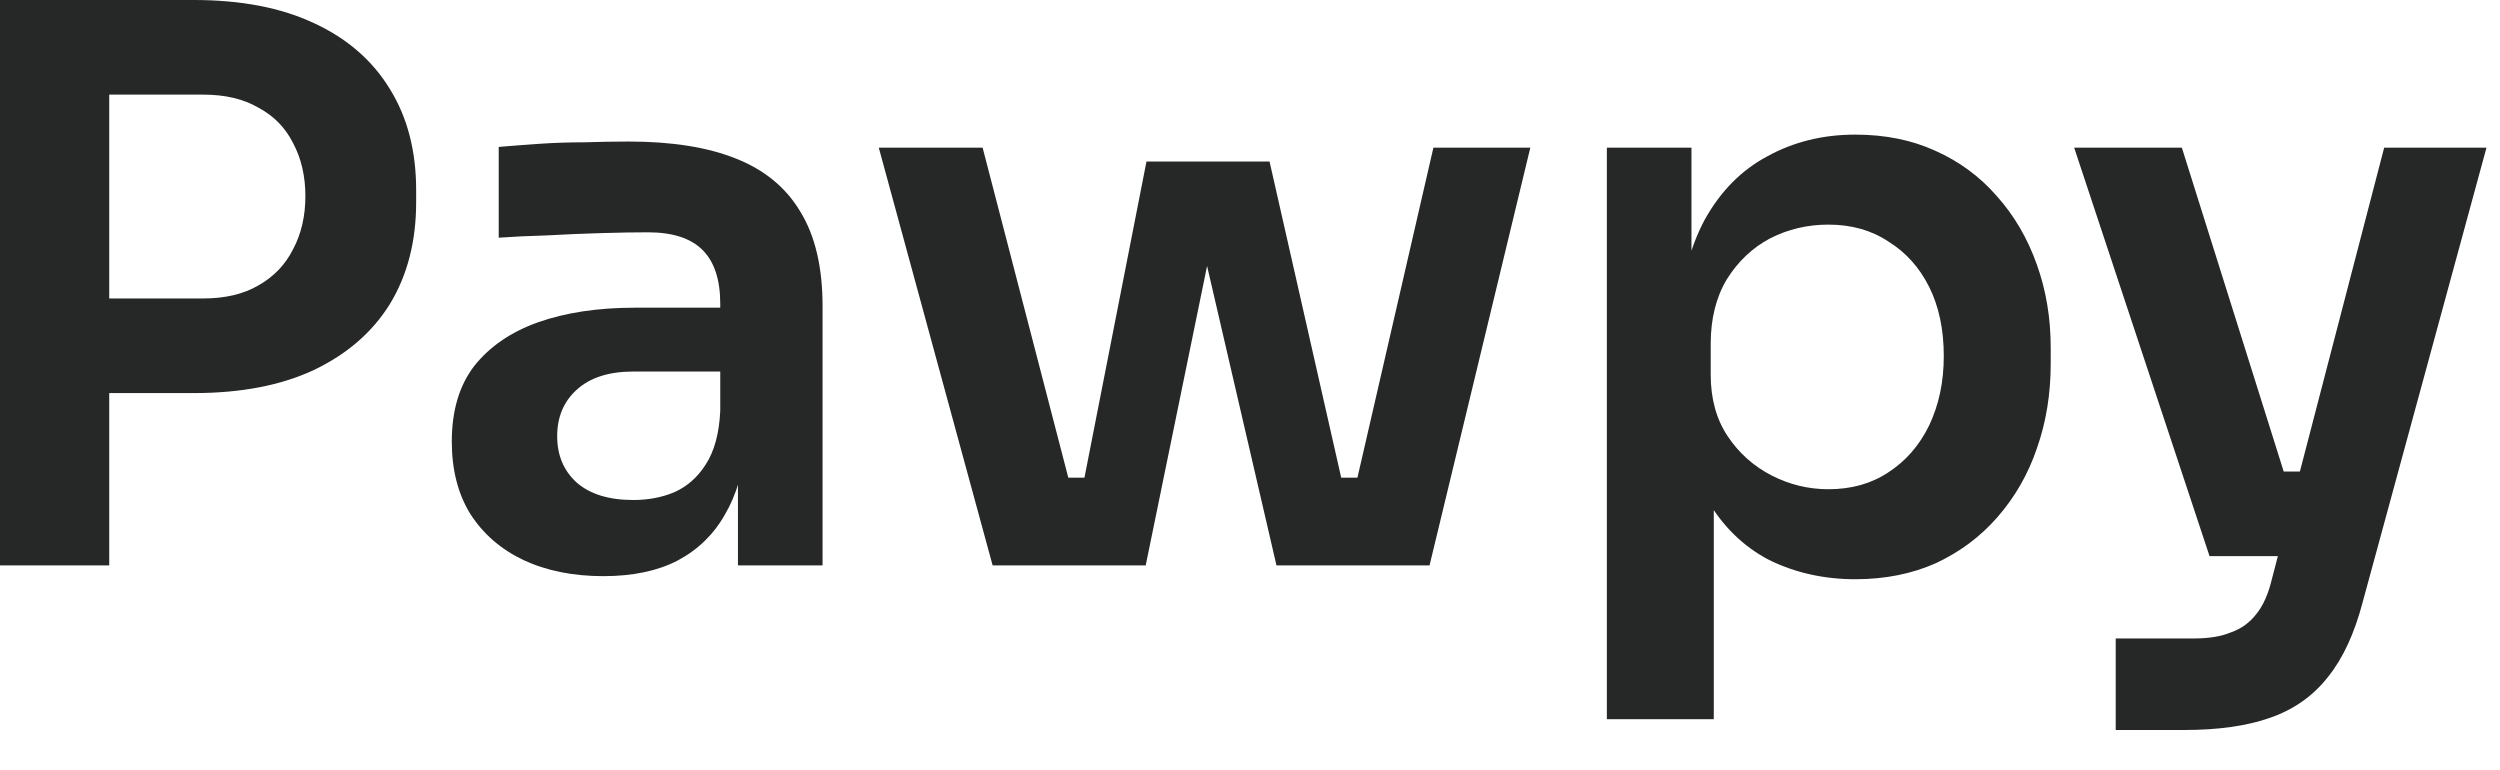
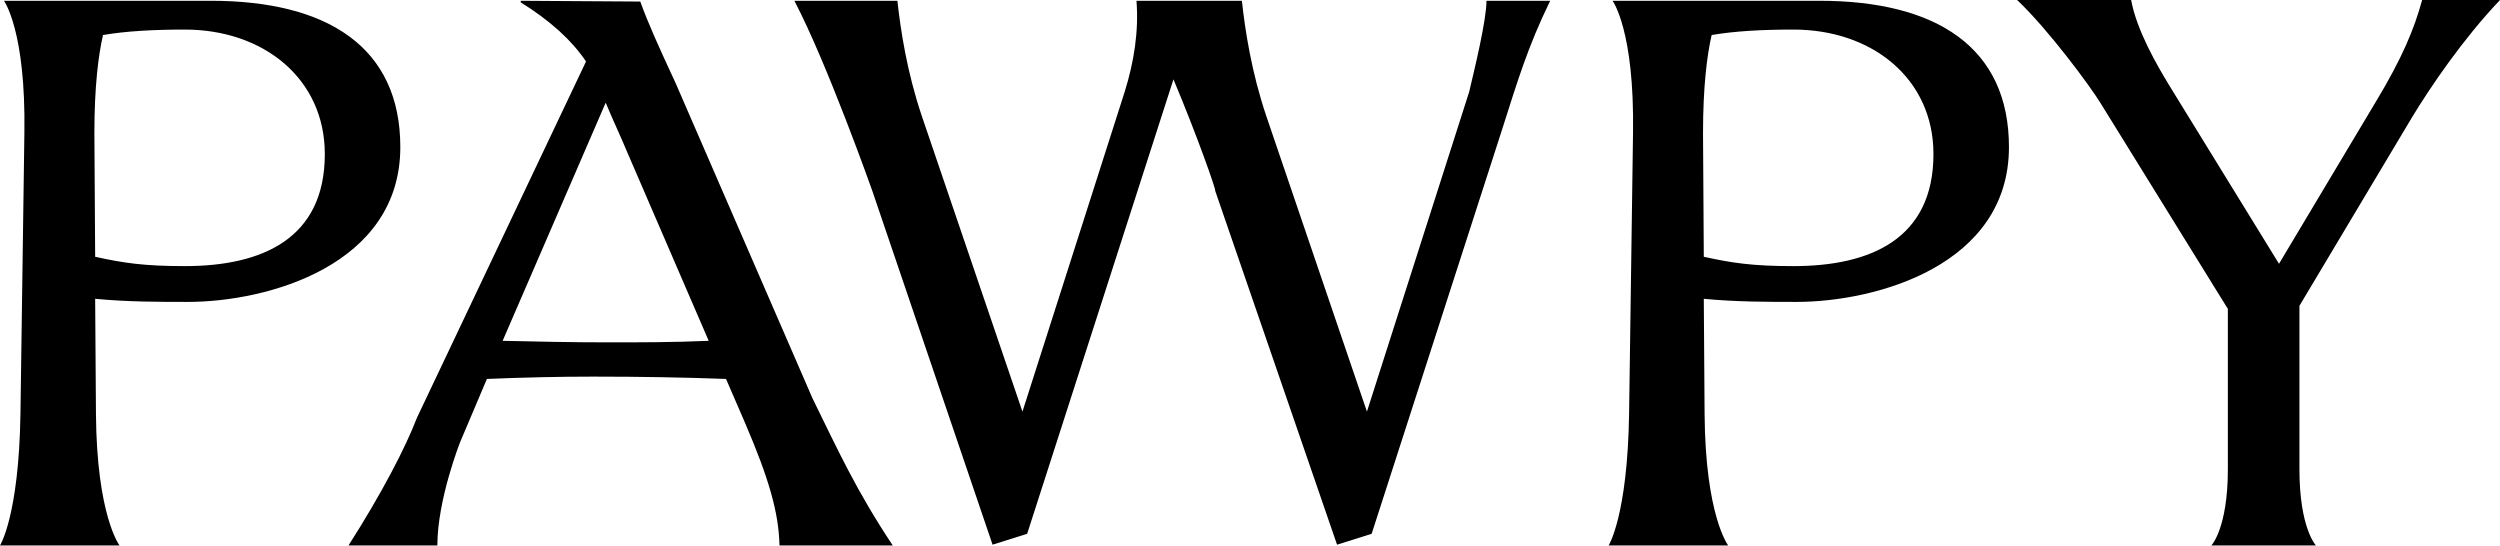
- <svg xmlns="http://www.w3.org/2000/svg" width="39" height="12" viewBox="0 0 39 12" fill="none">
-   <path d="M1.464 6.132V4.656H3.168C3.512 4.656 3.8 4.588 4.032 4.452C4.272 4.316 4.452 4.128 4.572 3.888C4.7 3.648 4.764 3.372 4.764 3.06C4.764 2.748 4.7 2.472 4.572 2.232C4.452 1.992 4.272 1.808 4.032 1.68C3.8 1.544 3.512 1.476 3.168 1.476H1.464V0H3.024C3.76 0 4.384 0.12 4.896 0.36C5.416 0.6 5.812 0.944 6.084 1.392C6.356 1.832 6.492 2.356 6.492 2.964V3.156C6.492 3.764 6.356 4.292 6.084 4.74C5.812 5.18 5.416 5.524 4.896 5.772C4.384 6.012 3.76 6.132 3.024 6.132H1.464ZM0 8.82V0H1.704V8.82H0Z" fill="#252826" />
-   <path d="M11.512 8.82V6.888H11.236V4.74C11.236 4.364 11.144 4.084 10.96 3.9C10.776 3.716 10.492 3.624 10.108 3.624C9.908 3.624 9.668 3.628 9.388 3.636C9.108 3.644 8.824 3.656 8.536 3.672C8.256 3.68 8.004 3.692 7.78 3.708V2.292C7.964 2.276 8.172 2.26 8.404 2.244C8.636 2.228 8.872 2.22 9.112 2.22C9.36 2.212 9.592 2.208 9.808 2.208C10.48 2.208 11.036 2.296 11.476 2.472C11.924 2.648 12.26 2.924 12.484 3.3C12.716 3.676 12.832 4.168 12.832 4.776V8.82H11.512ZM9.412 8.988C8.94 8.988 8.524 8.904 8.164 8.736C7.812 8.568 7.536 8.328 7.336 8.016C7.144 7.704 7.048 7.328 7.048 6.888C7.048 6.408 7.164 6.016 7.396 5.712C7.636 5.408 7.968 5.18 8.392 5.028C8.824 4.876 9.328 4.8 9.904 4.8H11.416V5.796H9.88C9.496 5.796 9.2 5.892 8.992 6.084C8.792 6.268 8.692 6.508 8.692 6.804C8.692 7.1 8.792 7.34 8.992 7.524C9.2 7.708 9.496 7.8 9.88 7.8C10.112 7.8 10.324 7.76 10.516 7.68C10.716 7.592 10.88 7.448 11.008 7.248C11.144 7.04 11.22 6.76 11.236 6.408L11.644 6.876C11.604 7.332 11.492 7.716 11.308 8.028C11.132 8.34 10.884 8.58 10.564 8.748C10.252 8.908 9.868 8.988 9.412 8.988Z" fill="#252826" />
-   <path d="M16.649 8.82L17.885 2.52H19.805L21.233 8.82H19.913L18.461 2.556H19.157L17.873 8.82H16.649ZM16.157 8.82L16.145 7.452H17.477V8.82H16.157ZM15.485 8.82L13.709 2.304H15.329L17.021 8.82H15.485ZM20.333 8.82V7.452H21.665L21.653 8.82H20.333ZM20.861 8.82L22.361 2.304H23.873L22.301 8.82H20.861Z" fill="#252826" />
-   <path d="M25.067 11.22V2.304H26.387V5.112L26.183 5.1C26.215 4.436 26.351 3.88 26.591 3.432C26.839 2.984 27.167 2.652 27.575 2.436C27.983 2.212 28.439 2.1 28.943 2.1C29.407 2.1 29.823 2.184 30.191 2.352C30.567 2.52 30.887 2.756 31.151 3.06C31.423 3.364 31.631 3.72 31.775 4.128C31.919 4.528 31.991 4.96 31.991 5.424V5.676C31.991 6.148 31.919 6.588 31.775 6.996C31.639 7.396 31.435 7.752 31.163 8.064C30.899 8.368 30.579 8.608 30.203 8.784C29.827 8.952 29.407 9.036 28.943 9.036C28.455 9.036 28.007 8.936 27.599 8.736C27.199 8.528 26.875 8.212 26.627 7.788C26.379 7.356 26.239 6.8 26.207 6.12L26.735 6.924V11.22H25.067ZM28.523 7.632C28.883 7.632 29.195 7.544 29.459 7.368C29.731 7.192 29.943 6.948 30.095 6.636C30.247 6.316 30.323 5.956 30.323 5.556C30.323 5.14 30.247 4.78 30.095 4.476C29.943 4.172 29.731 3.936 29.459 3.768C29.195 3.592 28.883 3.504 28.523 3.504C28.195 3.504 27.891 3.576 27.611 3.72C27.339 3.864 27.115 4.076 26.939 4.356C26.771 4.636 26.687 4.972 26.687 5.364V5.844C26.687 6.22 26.775 6.54 26.951 6.804C27.127 7.068 27.355 7.272 27.635 7.416C27.915 7.56 28.211 7.632 28.523 7.632Z" fill="#252826" />
-   <path d="M33.005 11.388V9.96H34.229C34.461 9.96 34.653 9.928 34.805 9.864C34.965 9.808 35.097 9.712 35.201 9.576C35.305 9.448 35.385 9.268 35.441 9.036L37.193 2.304H38.789L36.857 9.396C36.729 9.884 36.549 10.272 36.317 10.56C36.085 10.856 35.785 11.068 35.417 11.196C35.057 11.324 34.609 11.388 34.073 11.388H33.005ZM35.033 8.676V7.356H36.425V8.676H35.033ZM34.469 8.676L32.357 2.304H34.037L36.041 8.676H34.469Z" fill="#252826" />
+ <svg xmlns="http://www.w3.org/2000/svg" width="110" height="24" viewBox="0 0 110 24" fill="none">
+   <path d="M9.274 0.034C14.431 0.034 17.614 2.088 17.614 6.471C17.614 11.675 11.766 13.284 8.271 13.284C7.025 13.284 5.606 13.284 4.187 13.147L4.222 18.214C4.257 22.699 5.26 24 5.26 24H0C0 24 0.831 22.699 0.9 18.214L1.073 5.854C1.142 1.335 0.173 0.034 0.173 0.034H9.274ZM4.187 11.298C5.433 11.572 6.333 11.709 8.132 11.709C11.524 11.709 14.292 10.511 14.292 6.779C14.292 3.458 11.593 1.301 8.132 1.301C6.748 1.301 5.537 1.369 4.533 1.541C4.326 2.431 4.153 3.835 4.153 5.854L4.187 11.298Z" fill="black" />
+   <path d="M15.334 24C16.822 21.672 17.86 19.652 18.344 18.385L25.785 2.705C25.162 1.78 24.227 0.924 22.912 0.103V0.034L28.172 0.068C28.518 1.027 28.968 2.02 29.73 3.663L35.751 17.529C36.893 19.857 37.689 21.603 39.281 24H34.298C34.263 22.562 33.848 21.09 32.775 18.591L31.945 16.673C30.076 16.605 28.172 16.571 26.096 16.571C24.643 16.571 23.085 16.605 21.424 16.673L20.248 19.447C20.248 19.447 19.244 21.98 19.244 24H15.334ZM22.116 14.996C23.604 15.03 25.162 15.064 26.788 15.064C28.138 15.064 29.626 15.064 31.183 14.996L27.619 6.745C27.307 5.991 26.961 5.272 26.65 4.519L22.116 14.996Z" fill="black" />
+   <path d="M38.378 8.388C38.378 8.388 36.405 2.807 34.952 0.034H39.485C39.624 1.301 39.901 3.15 40.558 5.101L44.988 18.111L49.486 4.04C49.902 2.705 50.109 1.369 50.005 0.034H54.643C54.781 1.301 55.058 3.15 55.715 5.101L60.145 18.111L64.644 4.04C64.886 3.013 65.405 0.89 65.405 0.034H68.208C67.205 2.088 66.755 3.629 66.097 5.683L60.353 23.486L58.83 23.966L53.466 8.388C53.535 8.422 52.67 5.957 51.632 3.492L45.195 23.486L43.673 23.966L38.378 8.388Z" fill="black" />
+   <path d="M80.054 0.034C85.21 0.034 88.394 2.088 88.394 6.471C88.394 11.675 82.546 13.284 79.051 13.284C77.805 13.284 76.386 13.284 74.967 13.147L75.002 18.214C75.036 22.699 76.04 24 76.04 24H70.78C70.78 24 71.61 22.699 71.68 18.214L71.853 5.854C71.922 1.335 70.953 0.034 70.953 0.034H80.054ZM74.967 11.298C76.213 11.572 77.113 11.709 78.912 11.709C82.304 11.709 85.072 10.511 85.072 6.779C85.072 3.458 82.373 1.301 78.912 1.301C77.528 1.301 76.317 1.369 75.313 1.541C75.106 2.431 74.933 3.835 74.933 5.854L74.967 11.298Z" fill="black" />
+   <path d="M93.77 0C94.012 1.335 94.912 2.876 95.431 3.732L100.276 11.606L104.532 4.485C105.709 2.534 106.228 1.267 106.574 0H110C108.374 1.712 106.955 3.8 106.124 5.17L101.175 13.455V20.645C101.175 23.247 101.902 24 101.902 24H97.3C97.3 24 98.026 23.247 98.026 20.645V13.592L92.455 4.588C92.005 3.835 90.102 1.267 88.752 0H93.77Z" fill="black" />
</svg>
